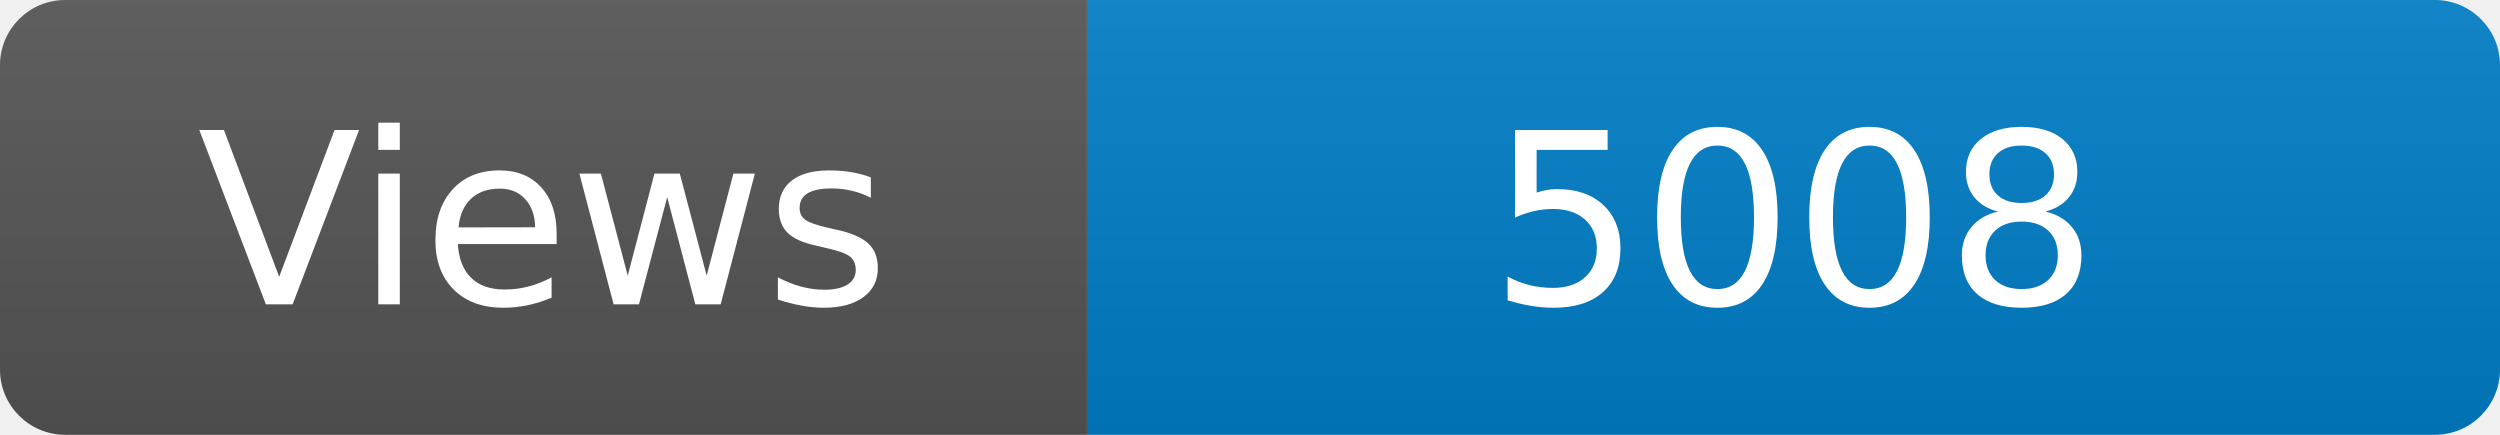
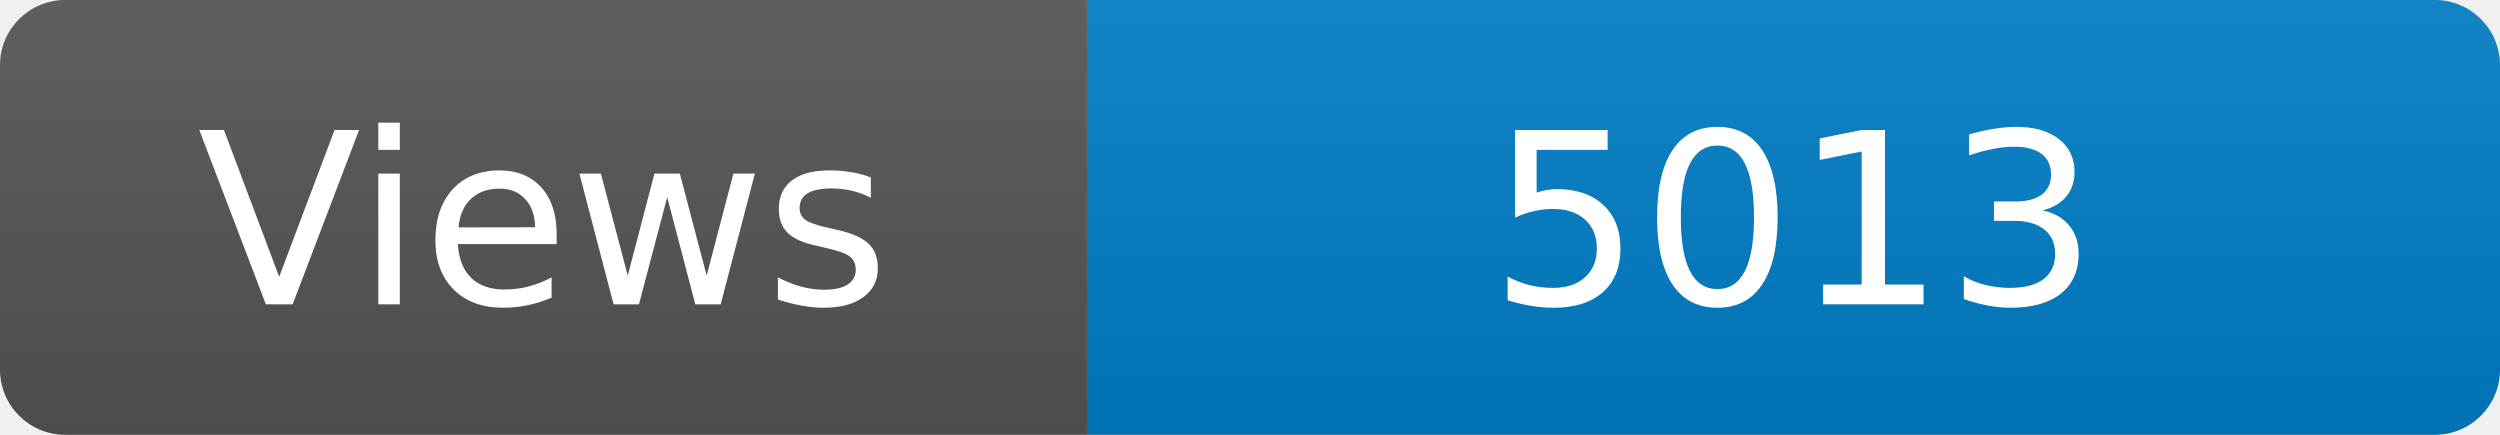
<svg xmlns="http://www.w3.org/2000/svg" width="115" height="20" role="img" aria-label="Maintained?: yes">
  <linearGradient id="s" x2="0" y2="100%">
    <stop offset="0" stop-color="#bbb" stop-opacity=".1" />
    <stop offset="1" stop-opacity=".1" />
  </linearGradient>
  <clipPath id="r">
    <rect width="115" height="20" rx="3" fill="#fff" />
  </clipPath>
  <g clip-path="url(#r)">
    <rect width="50" height="20" fill="#555" />
    <rect x="50" width="160" height="20" fill="#007ec6" />
    <rect width="115" height="20" fill="url(#s)" />
  </g>
  <g fill="#fff" text-anchor="middle" font-family="Verdana,Geneva,DejaVu Sans,sans-serif" font-size="110">
    <text x="250" y="140" transform="scale(.1)" fill="#fff">Views</text>
-     <text x="825" y="140" transform="scale(.1)" fill="#fff">5008</text>
+     <text x="825" y="140" transform="scale(.1)" fill="#fff">5013</text>
  </g>
</svg>
